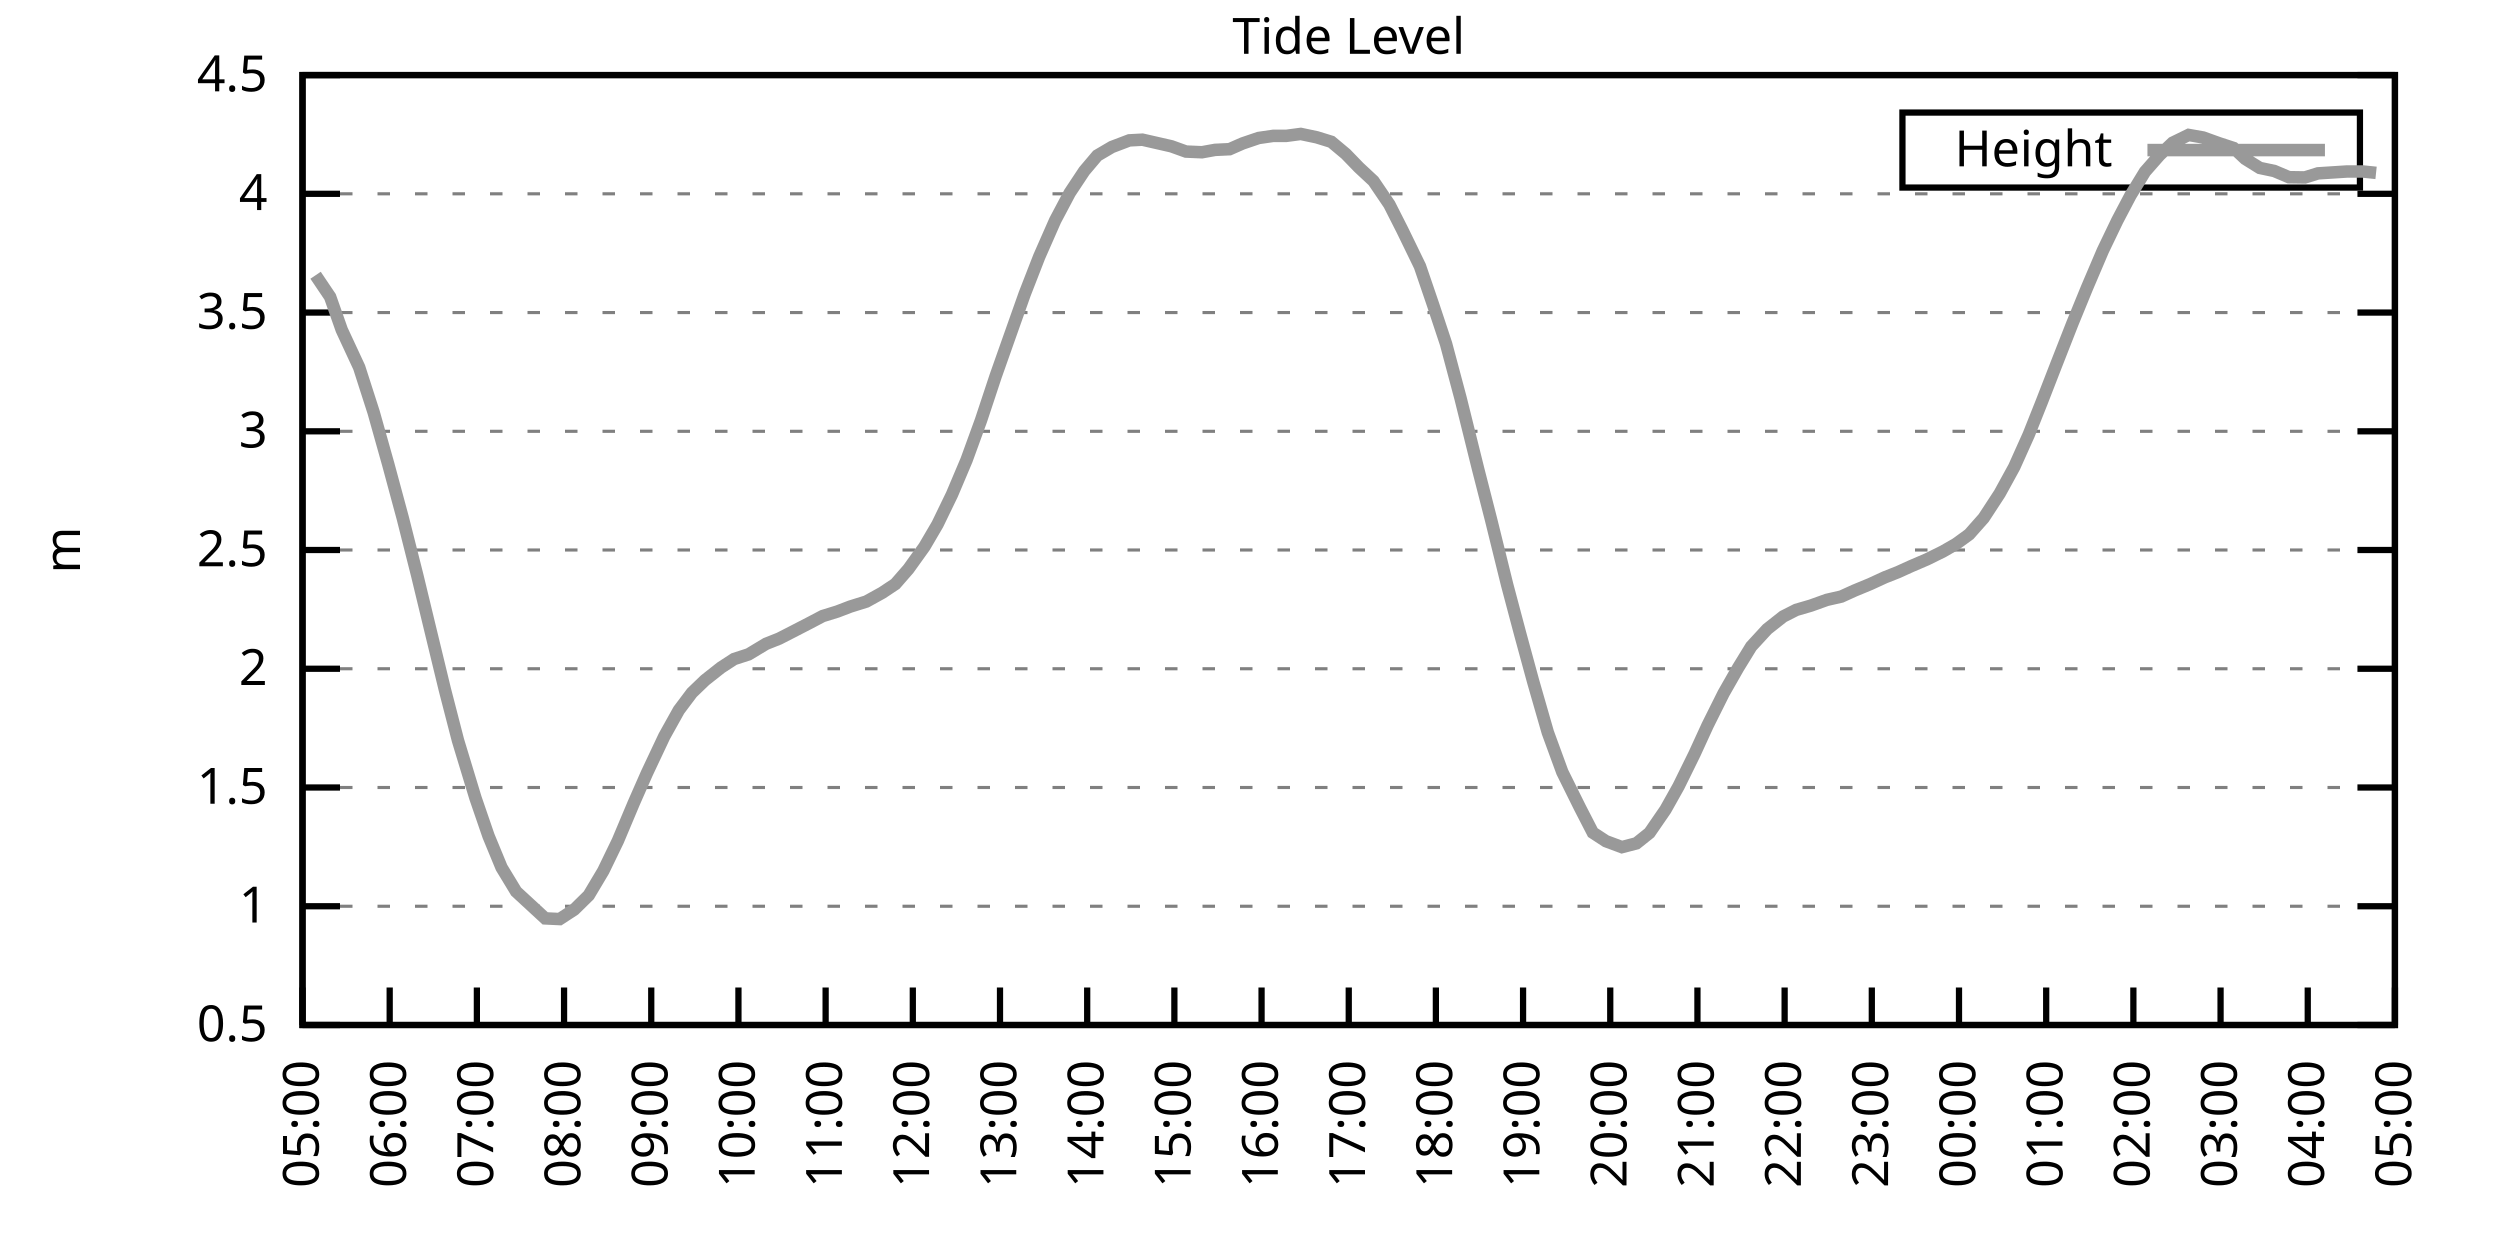
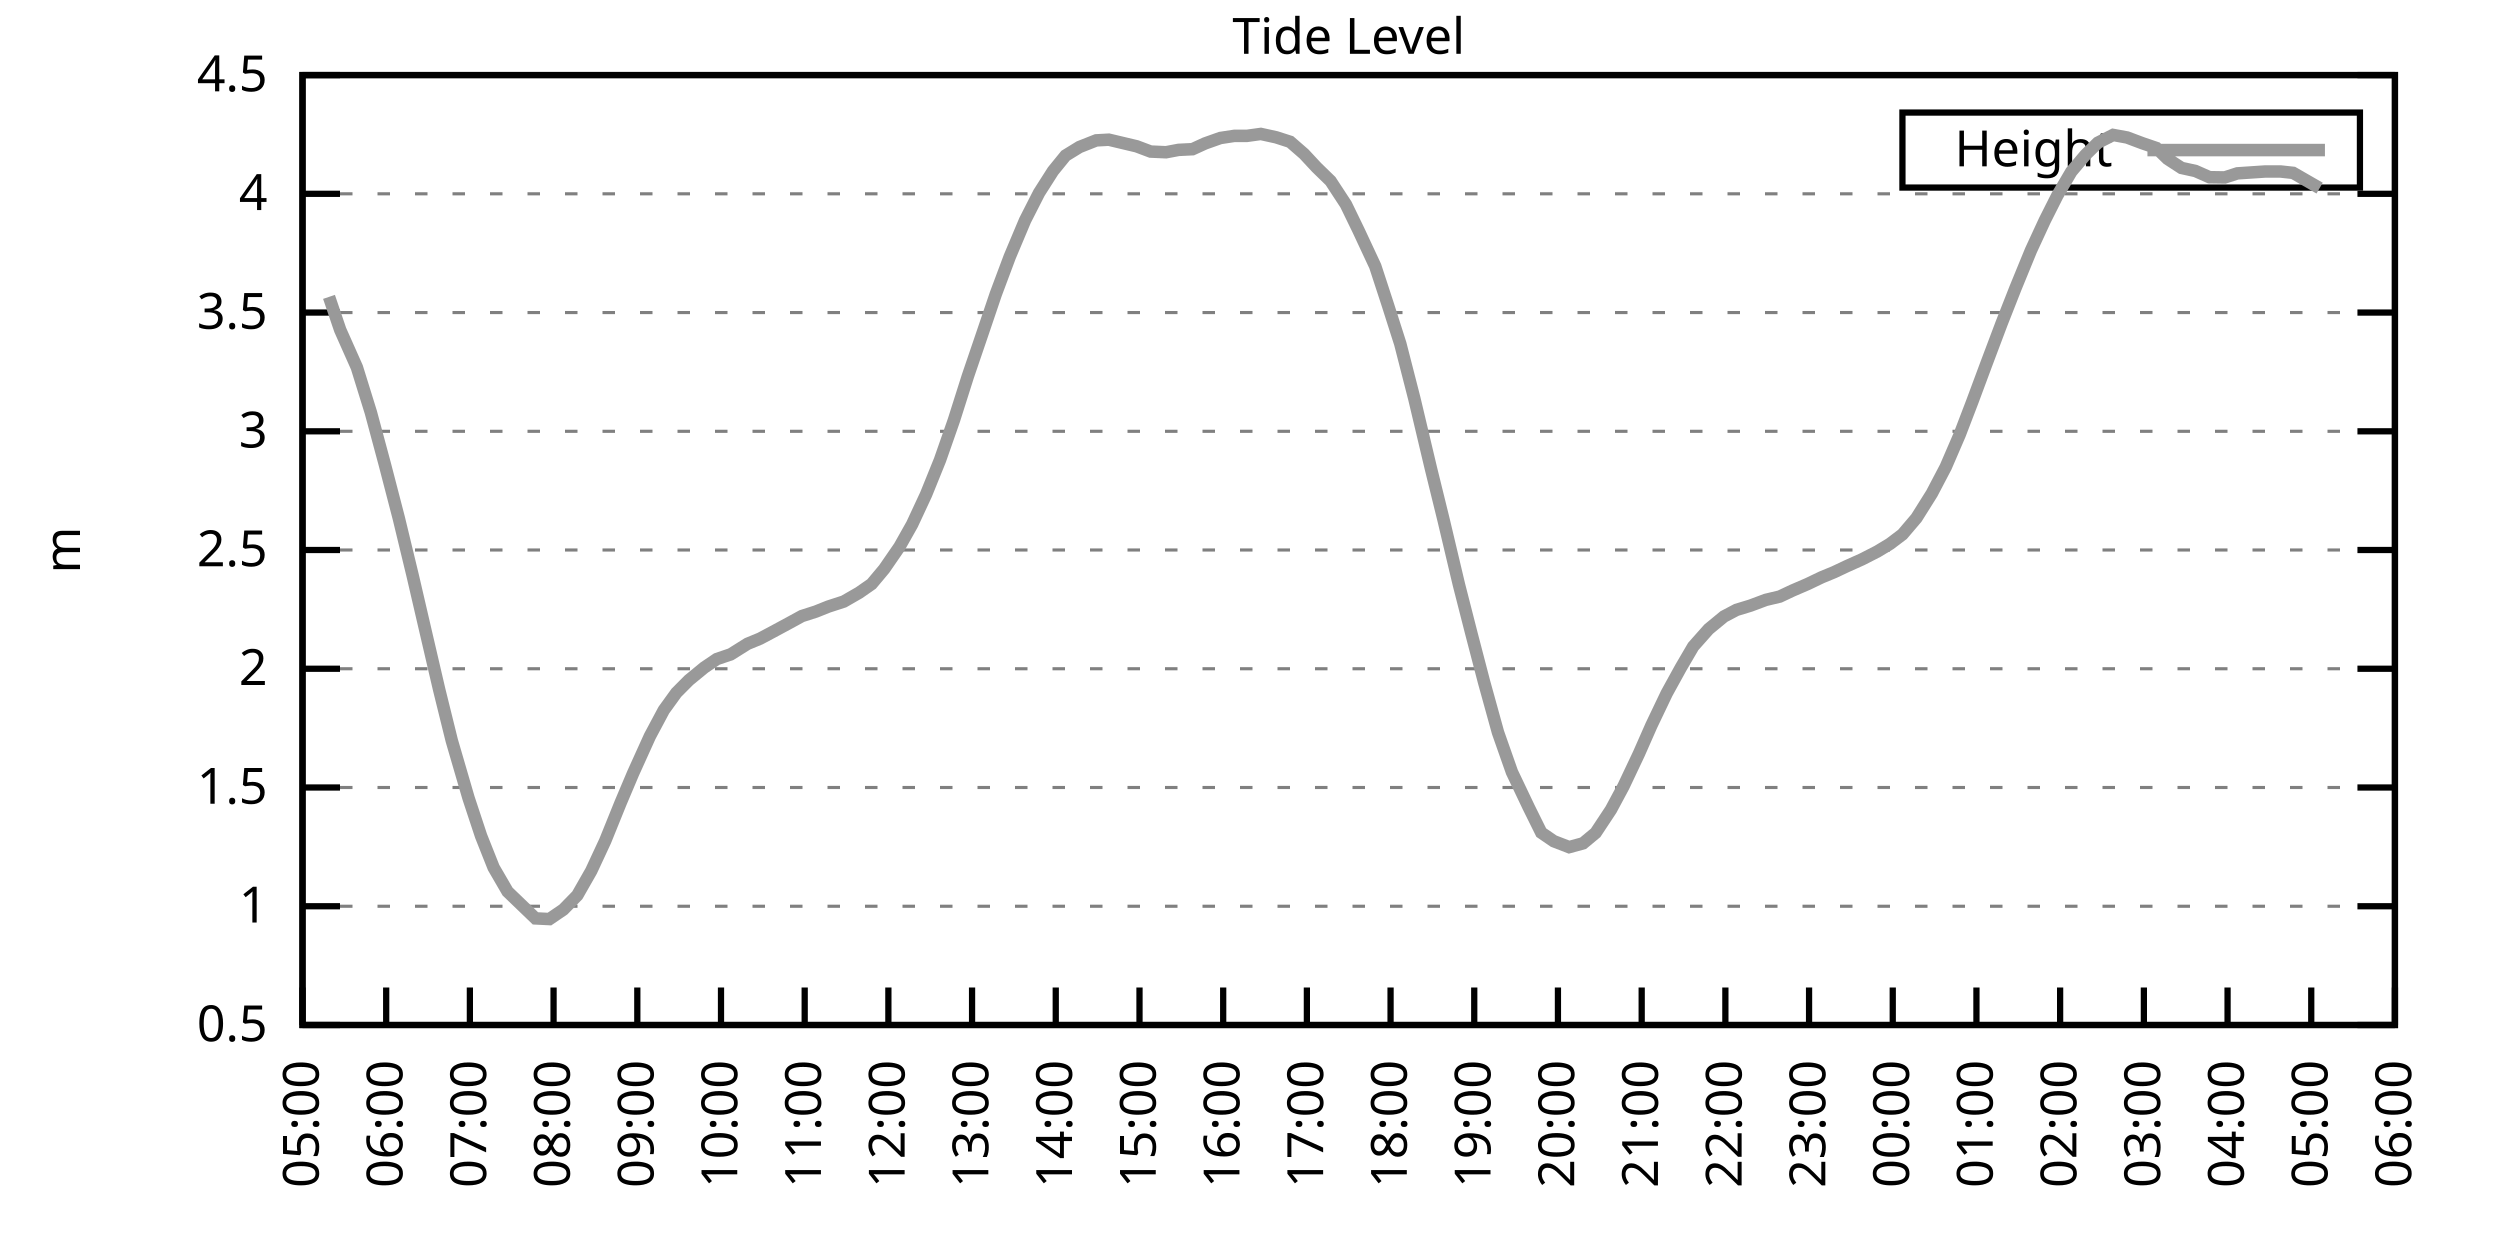
<svg xmlns="http://www.w3.org/2000/svg" xmlns:xlink="http://www.w3.org/1999/xlink" width="400" height="200" viewBox="0 0 400 200">
  <g id="gnuplot_canvas">
    <rect x="0" y="0" width="400" height="200" fill="none" />
    <defs>
      <circle id="gpDot" r="0.5" stroke-width="0.5" stroke="currentColor" />
      <path id="gpPt0" stroke-width="0.333" stroke="currentColor" d="M-1,0 h2 M0,-1 v2" />
      <path id="gpPt1" stroke-width="0.333" stroke="currentColor" d="M-1,-1 L1,1 M1,-1 L-1,1" />
      <path id="gpPt2" stroke-width="0.333" stroke="currentColor" d="M-1,0 L1,0 M0,-1 L0,1 M-1,-1 L1,1 M-1,1 L1,-1" />
      <rect id="gpPt3" stroke-width="0.333" stroke="currentColor" x="-1" y="-1" width="2" height="2" />
      <rect id="gpPt4" stroke-width="0.333" stroke="currentColor" fill="currentColor" x="-1" y="-1" width="2" height="2" />
      <circle id="gpPt5" stroke-width="0.333" stroke="currentColor" cx="0" cy="0" r="1" />
      <use xlink:href="#gpPt5" id="gpPt6" fill="currentColor" stroke="none" />
      <path id="gpPt7" stroke-width="0.333" stroke="currentColor" d="M0,-1.33 L-1.33,0.67 L1.33,0.67 z" />
      <use xlink:href="#gpPt7" id="gpPt8" fill="currentColor" stroke="none" />
      <use xlink:href="#gpPt7" id="gpPt9" stroke="currentColor" transform="rotate(180)" />
      <use xlink:href="#gpPt9" id="gpPt10" fill="currentColor" stroke="none" />
      <use xlink:href="#gpPt3" id="gpPt11" stroke="currentColor" transform="rotate(45)" />
      <use xlink:href="#gpPt11" id="gpPt12" fill="currentColor" stroke="none" />
      <path id="gpPt13" stroke-width="0.333" stroke="currentColor" d="M0,1.330 L1.265,0.411 L0.782,-1.067 L-0.782,-1.076 L-1.265,0.411 z" />
      <use xlink:href="#gpPt13" id="gpPt14" fill="currentColor" stroke="none" />
      <filter id="textbox" filterUnits="objectBoundingBox" x="0" y="0" height="1" width="1">
        <feFlood flood-color="white" flood-opacity="1" result="bgnd" />
        <feComposite in="SourceGraphic" in2="bgnd" operator="atop" />
      </filter>
      <filter id="greybox" filterUnits="objectBoundingBox" x="0" y="0" height="1" width="1">
        <feFlood flood-color="lightgrey" flood-opacity="1" result="grey" />
        <feComposite in="SourceGraphic" in2="grey" operator="atop" />
      </filter>
    </defs>
    <g fill="none" color="white" stroke="currentColor" stroke-width="1.00" stroke-linecap="butt" stroke-linejoin="miter">
</g>
    <g fill="none" color="black" stroke="currentColor" stroke-width="1.00" stroke-linecap="butt" stroke-linejoin="miter">
      <g stroke="none" shape-rendering="crispEdges">
        <polygon fill="rgb(255, 255, 255)" points="48.40,164.00 383.18,164.00 383.18,12.02 48.40,12.02 " />
      </g>
    </g>
    <g fill="none" color="black" stroke="currentColor" stroke-width="1.00" stroke-linecap="butt" stroke-linejoin="miter">
</g>
    <g fill="none" color="black" stroke="black" stroke-width="0.50" stroke-linecap="butt" stroke-linejoin="miter">
</g>
    <g fill="none" color="gray" stroke="currentColor" stroke-width="0.50" stroke-linecap="butt" stroke-linejoin="miter">
      <path stroke="gray" stroke-dasharray="2,4" class="gridline" d="M48.40,164.00 L383.19,164.00  " />
    </g>
    <g fill="none" color="gray" stroke="gray" stroke-width="1.00" stroke-linecap="butt" stroke-linejoin="miter">
</g>
    <g fill="none" color="black" stroke="currentColor" stroke-width="1.00" stroke-linecap="butt" stroke-linejoin="miter">
      <path stroke="black" d="M48.40,164.00 L54.40,164.00 M383.19,164.00 L377.19,164.00  " />
      <g transform="translate(42.80,166.60)" stroke="none" fill="black" font-family="Sans" font-size="8.00" text-anchor="end">
        <text>
          <tspan font-family="Sans"> 0.5</tspan>
        </text>
      </g>
    </g>
    <g fill="none" color="black" stroke="currentColor" stroke-width="1.00" stroke-linecap="butt" stroke-linejoin="miter">
</g>
    <g fill="none" color="black" stroke="black" stroke-width="0.50" stroke-linecap="butt" stroke-linejoin="miter">
</g>
    <g fill="none" color="gray" stroke="currentColor" stroke-width="0.50" stroke-linecap="butt" stroke-linejoin="miter">
      <path stroke="gray" stroke-dasharray="2,4" class="gridline" d="M48.40,145.00 L383.19,145.00  " />
    </g>
    <g fill="none" color="gray" stroke="gray" stroke-width="1.00" stroke-linecap="butt" stroke-linejoin="miter">
</g>
    <g fill="none" color="black" stroke="currentColor" stroke-width="1.00" stroke-linecap="butt" stroke-linejoin="miter">
      <path stroke="black" d="M48.40,145.00 L54.40,145.00 M383.19,145.00 L377.19,145.00  " />
      <g transform="translate(42.80,147.60)" stroke="none" fill="black" font-family="Sans" font-size="8.00" text-anchor="end">
        <text>
          <tspan font-family="Sans"> 1</tspan>
        </text>
      </g>
    </g>
    <g fill="none" color="black" stroke="currentColor" stroke-width="1.00" stroke-linecap="butt" stroke-linejoin="miter">
</g>
    <g fill="none" color="black" stroke="black" stroke-width="0.50" stroke-linecap="butt" stroke-linejoin="miter">
</g>
    <g fill="none" color="gray" stroke="currentColor" stroke-width="0.50" stroke-linecap="butt" stroke-linejoin="miter">
      <path stroke="gray" stroke-dasharray="2,4" class="gridline" d="M48.40,126.00 L383.19,126.00  " />
    </g>
    <g fill="none" color="gray" stroke="gray" stroke-width="1.00" stroke-linecap="butt" stroke-linejoin="miter">
</g>
    <g fill="none" color="black" stroke="currentColor" stroke-width="1.00" stroke-linecap="butt" stroke-linejoin="miter">
      <path stroke="black" d="M48.40,126.00 L54.40,126.00 M383.19,126.00 L377.19,126.00  " />
      <g transform="translate(42.80,128.60)" stroke="none" fill="black" font-family="Sans" font-size="8.00" text-anchor="end">
        <text>
          <tspan font-family="Sans"> 1.5</tspan>
        </text>
      </g>
    </g>
    <g fill="none" color="black" stroke="currentColor" stroke-width="1.00" stroke-linecap="butt" stroke-linejoin="miter">
</g>
    <g fill="none" color="black" stroke="black" stroke-width="0.50" stroke-linecap="butt" stroke-linejoin="miter">
</g>
    <g fill="none" color="gray" stroke="currentColor" stroke-width="0.50" stroke-linecap="butt" stroke-linejoin="miter">
      <path stroke="gray" stroke-dasharray="2,4" class="gridline" d="M48.40,107.00 L383.19,107.00  " />
    </g>
    <g fill="none" color="gray" stroke="gray" stroke-width="1.00" stroke-linecap="butt" stroke-linejoin="miter">
</g>
    <g fill="none" color="black" stroke="currentColor" stroke-width="1.00" stroke-linecap="butt" stroke-linejoin="miter">
      <path stroke="black" d="M48.40,107.00 L54.40,107.00 M383.19,107.00 L377.19,107.00  " />
      <g transform="translate(42.80,109.60)" stroke="none" fill="black" font-family="Sans" font-size="8.00" text-anchor="end">
        <text>
          <tspan font-family="Sans"> 2</tspan>
        </text>
      </g>
    </g>
    <g fill="none" color="black" stroke="currentColor" stroke-width="1.00" stroke-linecap="butt" stroke-linejoin="miter">
</g>
    <g fill="none" color="black" stroke="black" stroke-width="0.50" stroke-linecap="butt" stroke-linejoin="miter">
</g>
    <g fill="none" color="gray" stroke="currentColor" stroke-width="0.50" stroke-linecap="butt" stroke-linejoin="miter">
      <path stroke="gray" stroke-dasharray="2,4" class="gridline" d="M48.40,88.00 L383.19,88.00  " />
    </g>
    <g fill="none" color="gray" stroke="gray" stroke-width="1.00" stroke-linecap="butt" stroke-linejoin="miter">
</g>
    <g fill="none" color="black" stroke="currentColor" stroke-width="1.00" stroke-linecap="butt" stroke-linejoin="miter">
      <path stroke="black" d="M48.40,88.00 L54.40,88.00 M383.19,88.00 L377.19,88.00  " />
      <g transform="translate(42.80,90.60)" stroke="none" fill="black" font-family="Sans" font-size="8.00" text-anchor="end">
        <text>
          <tspan font-family="Sans"> 2.5</tspan>
        </text>
      </g>
    </g>
    <g fill="none" color="black" stroke="currentColor" stroke-width="1.00" stroke-linecap="butt" stroke-linejoin="miter">
</g>
    <g fill="none" color="black" stroke="black" stroke-width="0.50" stroke-linecap="butt" stroke-linejoin="miter">
</g>
    <g fill="none" color="gray" stroke="currentColor" stroke-width="0.50" stroke-linecap="butt" stroke-linejoin="miter">
      <path stroke="gray" stroke-dasharray="2,4" class="gridline" d="M48.40,69.01 L383.19,69.01  " />
    </g>
    <g fill="none" color="gray" stroke="gray" stroke-width="1.00" stroke-linecap="butt" stroke-linejoin="miter">
</g>
    <g fill="none" color="black" stroke="currentColor" stroke-width="1.00" stroke-linecap="butt" stroke-linejoin="miter">
      <path stroke="black" d="M48.40,69.01 L54.40,69.01 M383.19,69.01 L377.19,69.01  " />
      <g transform="translate(42.80,71.61)" stroke="none" fill="black" font-family="Sans" font-size="8.00" text-anchor="end">
        <text>
          <tspan font-family="Sans"> 3</tspan>
        </text>
      </g>
    </g>
    <g fill="none" color="black" stroke="currentColor" stroke-width="1.00" stroke-linecap="butt" stroke-linejoin="miter">
</g>
    <g fill="none" color="black" stroke="black" stroke-width="0.50" stroke-linecap="butt" stroke-linejoin="miter">
</g>
    <g fill="none" color="gray" stroke="currentColor" stroke-width="0.50" stroke-linecap="butt" stroke-linejoin="miter">
      <path stroke="gray" stroke-dasharray="2,4" class="gridline" d="M48.40,50.01 L383.19,50.01  " />
    </g>
    <g fill="none" color="gray" stroke="gray" stroke-width="1.00" stroke-linecap="butt" stroke-linejoin="miter">
</g>
    <g fill="none" color="black" stroke="currentColor" stroke-width="1.00" stroke-linecap="butt" stroke-linejoin="miter">
      <path stroke="black" d="M48.40,50.01 L54.40,50.01 M383.19,50.01 L377.19,50.01  " />
      <g transform="translate(42.80,52.61)" stroke="none" fill="black" font-family="Sans" font-size="8.00" text-anchor="end">
        <text>
          <tspan font-family="Sans"> 3.5</tspan>
        </text>
      </g>
    </g>
    <g fill="none" color="black" stroke="currentColor" stroke-width="1.00" stroke-linecap="butt" stroke-linejoin="miter">
</g>
    <g fill="none" color="black" stroke="black" stroke-width="0.50" stroke-linecap="butt" stroke-linejoin="miter">
</g>
    <g fill="none" color="gray" stroke="currentColor" stroke-width="0.50" stroke-linecap="butt" stroke-linejoin="miter">
      <path stroke="gray" stroke-dasharray="2,4" class="gridline" d="M48.40,31.01 L383.19,31.01  " />
    </g>
    <g fill="none" color="gray" stroke="gray" stroke-width="1.00" stroke-linecap="butt" stroke-linejoin="miter">
</g>
    <g fill="none" color="black" stroke="currentColor" stroke-width="1.00" stroke-linecap="butt" stroke-linejoin="miter">
      <path stroke="black" d="M48.40,31.01 L54.40,31.01 M383.19,31.01 L377.19,31.01  " />
      <g transform="translate(42.80,33.61)" stroke="none" fill="black" font-family="Sans" font-size="8.00" text-anchor="end">
        <text>
          <tspan font-family="Sans"> 4</tspan>
        </text>
      </g>
    </g>
    <g fill="none" color="black" stroke="currentColor" stroke-width="1.00" stroke-linecap="butt" stroke-linejoin="miter">
</g>
    <g fill="none" color="black" stroke="black" stroke-width="0.50" stroke-linecap="butt" stroke-linejoin="miter">
</g>
    <g fill="none" color="gray" stroke="currentColor" stroke-width="0.50" stroke-linecap="butt" stroke-linejoin="miter">
      <path stroke="gray" stroke-dasharray="2,4" class="gridline" d="M48.40,12.01 L383.19,12.01  " />
    </g>
    <g fill="none" color="gray" stroke="gray" stroke-width="1.00" stroke-linecap="butt" stroke-linejoin="miter">
</g>
    <g fill="none" color="black" stroke="currentColor" stroke-width="1.00" stroke-linecap="butt" stroke-linejoin="miter">
      <path stroke="black" d="M48.40,12.01 L54.40,12.01 M383.19,12.01 L377.19,12.01  " />
      <g transform="translate(42.80,14.61)" stroke="none" fill="black" font-family="Sans" font-size="8.00" text-anchor="end">
        <text>
          <tspan font-family="Sans"> 4.5</tspan>
        </text>
      </g>
    </g>
    <g fill="none" color="black" stroke="currentColor" stroke-width="1.00" stroke-linecap="butt" stroke-linejoin="miter">
      <path stroke="black" d="M48.40,164.00 L48.40,158.00  " />
      <g transform="translate(51.00,169.60) rotate(270.00)" stroke="none" fill="black" font-family="Sans" font-size="8.00" text-anchor="end">
        <text>
          <tspan font-family="Sans">05:00</tspan>
        </text>
      </g>
    </g>
    <g fill="none" color="black" stroke="currentColor" stroke-width="1.00" stroke-linecap="butt" stroke-linejoin="miter">
-       <path stroke="black" d="M62.35,164.00 L62.35,158.00  " />
-       <g transform="translate(64.95,169.60) rotate(270.00)" stroke="none" fill="black" font-family="Sans" font-size="8.00" text-anchor="end">
+       <path stroke="black" d="M61.79,164.00 L61.79,158.00  " />
+       <g transform="translate(64.39,169.60) rotate(270.00)" stroke="none" fill="black" font-family="Sans" font-size="8.00" text-anchor="end">
        <text>
          <tspan font-family="Sans">06:00</tspan>
        </text>
      </g>
    </g>
    <g fill="none" color="black" stroke="currentColor" stroke-width="1.00" stroke-linecap="butt" stroke-linejoin="miter">
-       <path stroke="black" d="M76.30,164.00 L76.30,158.00  " />
-       <g transform="translate(78.90,169.60) rotate(270.00)" stroke="none" fill="black" font-family="Sans" font-size="8.00" text-anchor="end">
+       <path stroke="black" d="M75.18,164.00 L75.18,158.00  " />
+       <g transform="translate(77.78,169.60) rotate(270.00)" stroke="none" fill="black" font-family="Sans" font-size="8.00" text-anchor="end">
        <text>
          <tspan font-family="Sans">07:00</tspan>
        </text>
      </g>
    </g>
    <g fill="none" color="black" stroke="currentColor" stroke-width="1.00" stroke-linecap="butt" stroke-linejoin="miter">
-       <path stroke="black" d="M90.25,164.00 L90.25,158.00  " />
-       <g transform="translate(92.85,169.60) rotate(270.00)" stroke="none" fill="black" font-family="Sans" font-size="8.00" text-anchor="end">
+       <path stroke="black" d="M88.57,164.00 L88.57,158.00  " />
+       <g transform="translate(91.17,169.60) rotate(270.00)" stroke="none" fill="black" font-family="Sans" font-size="8.00" text-anchor="end">
        <text>
          <tspan font-family="Sans">08:00</tspan>
        </text>
      </g>
    </g>
    <g fill="none" color="black" stroke="currentColor" stroke-width="1.00" stroke-linecap="butt" stroke-linejoin="miter">
-       <path stroke="black" d="M104.20,164.00 L104.20,158.00  " />
-       <g transform="translate(106.80,169.60) rotate(270.00)" stroke="none" fill="black" font-family="Sans" font-size="8.00" text-anchor="end">
+       <path stroke="black" d="M101.97,164.00 L101.97,158.00  " />
+       <g transform="translate(104.57,169.60) rotate(270.00)" stroke="none" fill="black" font-family="Sans" font-size="8.00" text-anchor="end">
        <text>
          <tspan font-family="Sans">09:00</tspan>
        </text>
      </g>
    </g>
    <g fill="none" color="black" stroke="currentColor" stroke-width="1.00" stroke-linecap="butt" stroke-linejoin="miter">
-       <path stroke="black" d="M118.15,164.00 L118.15,158.00  " />
-       <g transform="translate(120.75,169.60) rotate(270.00)" stroke="none" fill="black" font-family="Sans" font-size="8.00" text-anchor="end">
+       <path stroke="black" d="M115.36,164.00 L115.36,158.00  " />
+       <g transform="translate(117.96,169.60) rotate(270.00)" stroke="none" fill="black" font-family="Sans" font-size="8.00" text-anchor="end">
        <text>
          <tspan font-family="Sans">10:00</tspan>
        </text>
      </g>
    </g>
    <g fill="none" color="black" stroke="currentColor" stroke-width="1.00" stroke-linecap="butt" stroke-linejoin="miter">
-       <path stroke="black" d="M132.10,164.00 L132.10,158.00  " />
-       <g transform="translate(134.70,169.60) rotate(270.00)" stroke="none" fill="black" font-family="Sans" font-size="8.00" text-anchor="end">
+       <path stroke="black" d="M128.75,164.00 L128.75,158.00  " />
+       <g transform="translate(131.35,169.60) rotate(270.00)" stroke="none" fill="black" font-family="Sans" font-size="8.00" text-anchor="end">
        <text>
          <tspan font-family="Sans">11:00</tspan>
        </text>
      </g>
    </g>
    <g fill="none" color="black" stroke="currentColor" stroke-width="1.00" stroke-linecap="butt" stroke-linejoin="miter">
-       <path stroke="black" d="M146.05,164.00 L146.05,158.00  " />
-       <g transform="translate(148.65,169.60) rotate(270.00)" stroke="none" fill="black" font-family="Sans" font-size="8.00" text-anchor="end">
+       <path stroke="black" d="M142.14,164.00 L142.14,158.00  " />
+       <g transform="translate(144.74,169.60) rotate(270.00)" stroke="none" fill="black" font-family="Sans" font-size="8.00" text-anchor="end">
        <text>
          <tspan font-family="Sans">12:00</tspan>
        </text>
      </g>
    </g>
    <g fill="none" color="black" stroke="currentColor" stroke-width="1.00" stroke-linecap="butt" stroke-linejoin="miter">
-       <path stroke="black" d="M160.00,164.00 L160.00,158.00  " />
-       <g transform="translate(162.60,169.60) rotate(270.00)" stroke="none" fill="black" font-family="Sans" font-size="8.00" text-anchor="end">
+       <path stroke="black" d="M155.53,164.00 L155.53,158.00  " />
+       <g transform="translate(158.13,169.60) rotate(270.00)" stroke="none" fill="black" font-family="Sans" font-size="8.00" text-anchor="end">
        <text>
          <tspan font-family="Sans">13:00</tspan>
        </text>
      </g>
    </g>
    <g fill="none" color="black" stroke="currentColor" stroke-width="1.00" stroke-linecap="butt" stroke-linejoin="miter">
-       <path stroke="black" d="M173.95,164.00 L173.95,158.00  " />
-       <g transform="translate(176.55,169.60) rotate(270.00)" stroke="none" fill="black" font-family="Sans" font-size="8.00" text-anchor="end">
+       <path stroke="black" d="M168.92,164.00 L168.92,158.00  " />
+       <g transform="translate(171.52,169.60) rotate(270.00)" stroke="none" fill="black" font-family="Sans" font-size="8.00" text-anchor="end">
        <text>
          <tspan font-family="Sans">14:00</tspan>
        </text>
      </g>
    </g>
    <g fill="none" color="black" stroke="currentColor" stroke-width="1.00" stroke-linecap="butt" stroke-linejoin="miter">
-       <path stroke="black" d="M187.90,164.00 L187.90,158.00  " />
-       <g transform="translate(190.50,169.60) rotate(270.00)" stroke="none" fill="black" font-family="Sans" font-size="8.00" text-anchor="end">
+       <path stroke="black" d="M182.32,164.00 L182.32,158.00  " />
+       <g transform="translate(184.92,169.60) rotate(270.00)" stroke="none" fill="black" font-family="Sans" font-size="8.00" text-anchor="end">
        <text>
          <tspan font-family="Sans">15:00</tspan>
        </text>
      </g>
    </g>
    <g fill="none" color="black" stroke="currentColor" stroke-width="1.00" stroke-linecap="butt" stroke-linejoin="miter">
-       <path stroke="black" d="M201.85,164.00 L201.85,158.00  " />
-       <g transform="translate(204.45,169.60) rotate(270.00)" stroke="none" fill="black" font-family="Sans" font-size="8.00" text-anchor="end">
+       <path stroke="black" d="M195.71,164.00 L195.71,158.00  " />
+       <g transform="translate(198.31,169.60) rotate(270.00)" stroke="none" fill="black" font-family="Sans" font-size="8.00" text-anchor="end">
        <text>
          <tspan font-family="Sans">16:00</tspan>
        </text>
      </g>
    </g>
    <g fill="none" color="black" stroke="currentColor" stroke-width="1.00" stroke-linecap="butt" stroke-linejoin="miter">
-       <path stroke="black" d="M215.80,164.00 L215.80,158.00  " />
-       <g transform="translate(218.40,169.60) rotate(270.00)" stroke="none" fill="black" font-family="Sans" font-size="8.00" text-anchor="end">
+       <path stroke="black" d="M209.10,164.00 L209.10,158.00  " />
+       <g transform="translate(211.70,169.60) rotate(270.00)" stroke="none" fill="black" font-family="Sans" font-size="8.00" text-anchor="end">
        <text>
          <tspan font-family="Sans">17:00</tspan>
        </text>
      </g>
    </g>
    <g fill="none" color="black" stroke="currentColor" stroke-width="1.00" stroke-linecap="butt" stroke-linejoin="miter">
-       <path stroke="black" d="M229.74,164.00 L229.74,158.00  " />
-       <g transform="translate(232.34,169.60) rotate(270.00)" stroke="none" fill="black" font-family="Sans" font-size="8.00" text-anchor="end">
+       <path stroke="black" d="M222.49,164.00 L222.49,158.00  " />
+       <g transform="translate(225.09,169.60) rotate(270.00)" stroke="none" fill="black" font-family="Sans" font-size="8.00" text-anchor="end">
        <text>
          <tspan font-family="Sans">18:00</tspan>
        </text>
      </g>
    </g>
    <g fill="none" color="black" stroke="currentColor" stroke-width="1.00" stroke-linecap="butt" stroke-linejoin="miter">
-       <path stroke="black" d="M243.69,164.00 L243.69,158.00  " />
-       <g transform="translate(246.29,169.60) rotate(270.00)" stroke="none" fill="black" font-family="Sans" font-size="8.00" text-anchor="end">
+       <path stroke="black" d="M235.88,164.00 L235.88,158.00  " />
+       <g transform="translate(238.48,169.60) rotate(270.00)" stroke="none" fill="black" font-family="Sans" font-size="8.00" text-anchor="end">
        <text>
          <tspan font-family="Sans">19:00</tspan>
        </text>
      </g>
    </g>
    <g fill="none" color="black" stroke="currentColor" stroke-width="1.00" stroke-linecap="butt" stroke-linejoin="miter">
-       <path stroke="black" d="M257.64,164.00 L257.64,158.00  " />
-       <g transform="translate(260.24,169.60) rotate(270.00)" stroke="none" fill="black" font-family="Sans" font-size="8.00" text-anchor="end">
+       <path stroke="black" d="M249.27,164.00 L249.27,158.00  " />
+       <g transform="translate(251.87,169.60) rotate(270.00)" stroke="none" fill="black" font-family="Sans" font-size="8.00" text-anchor="end">
        <text>
          <tspan font-family="Sans">20:00</tspan>
        </text>
      </g>
    </g>
    <g fill="none" color="black" stroke="currentColor" stroke-width="1.00" stroke-linecap="butt" stroke-linejoin="miter">
-       <path stroke="black" d="M271.59,164.00 L271.59,158.00  " />
-       <g transform="translate(274.19,169.60) rotate(270.00)" stroke="none" fill="black" font-family="Sans" font-size="8.00" text-anchor="end">
+       <path stroke="black" d="M262.67,164.00 L262.67,158.00  " />
+       <g transform="translate(265.27,169.60) rotate(270.00)" stroke="none" fill="black" font-family="Sans" font-size="8.00" text-anchor="end">
        <text>
          <tspan font-family="Sans">21:00</tspan>
        </text>
      </g>
    </g>
    <g fill="none" color="black" stroke="currentColor" stroke-width="1.00" stroke-linecap="butt" stroke-linejoin="miter">
-       <path stroke="black" d="M285.54,164.00 L285.54,158.00  " />
-       <g transform="translate(288.14,169.60) rotate(270.00)" stroke="none" fill="black" font-family="Sans" font-size="8.00" text-anchor="end">
+       <path stroke="black" d="M276.06,164.00 L276.06,158.00  " />
+       <g transform="translate(278.66,169.60) rotate(270.00)" stroke="none" fill="black" font-family="Sans" font-size="8.00" text-anchor="end">
        <text>
          <tspan font-family="Sans">22:00</tspan>
        </text>
      </g>
    </g>
    <g fill="none" color="black" stroke="currentColor" stroke-width="1.00" stroke-linecap="butt" stroke-linejoin="miter">
-       <path stroke="black" d="M299.49,164.00 L299.49,158.00  " />
-       <g transform="translate(302.09,169.60) rotate(270.00)" stroke="none" fill="black" font-family="Sans" font-size="8.00" text-anchor="end">
+       <path stroke="black" d="M289.45,164.00 L289.45,158.00  " />
+       <g transform="translate(292.05,169.60) rotate(270.00)" stroke="none" fill="black" font-family="Sans" font-size="8.00" text-anchor="end">
        <text>
          <tspan font-family="Sans">23:00</tspan>
        </text>
      </g>
    </g>
    <g fill="none" color="black" stroke="currentColor" stroke-width="1.00" stroke-linecap="butt" stroke-linejoin="miter">
-       <path stroke="black" d="M313.44,164.00 L313.44,158.00  " />
-       <g transform="translate(316.04,169.60) rotate(270.00)" stroke="none" fill="black" font-family="Sans" font-size="8.00" text-anchor="end">
+       <path stroke="black" d="M302.84,164.00 L302.84,158.00  " />
+       <g transform="translate(305.44,169.60) rotate(270.00)" stroke="none" fill="black" font-family="Sans" font-size="8.00" text-anchor="end">
        <text>
          <tspan font-family="Sans">00:00</tspan>
        </text>
      </g>
    </g>
    <g fill="none" color="black" stroke="currentColor" stroke-width="1.00" stroke-linecap="butt" stroke-linejoin="miter">
-       <path stroke="black" d="M327.39,164.00 L327.39,158.00  " />
-       <g transform="translate(329.99,169.60) rotate(270.00)" stroke="none" fill="black" font-family="Sans" font-size="8.00" text-anchor="end">
+       <path stroke="black" d="M316.23,164.00 L316.23,158.00  " />
+       <g transform="translate(318.83,169.60) rotate(270.00)" stroke="none" fill="black" font-family="Sans" font-size="8.00" text-anchor="end">
        <text>
          <tspan font-family="Sans">01:00</tspan>
        </text>
      </g>
    </g>
    <g fill="none" color="black" stroke="currentColor" stroke-width="1.00" stroke-linecap="butt" stroke-linejoin="miter">
-       <path stroke="black" d="M341.34,164.00 L341.34,158.00  " />
-       <g transform="translate(343.94,169.60) rotate(270.00)" stroke="none" fill="black" font-family="Sans" font-size="8.00" text-anchor="end">
+       <path stroke="black" d="M329.62,164.00 L329.62,158.00  " />
+       <g transform="translate(332.22,169.60) rotate(270.00)" stroke="none" fill="black" font-family="Sans" font-size="8.00" text-anchor="end">
        <text>
          <tspan font-family="Sans">02:00</tspan>
        </text>
      </g>
    </g>
    <g fill="none" color="black" stroke="currentColor" stroke-width="1.00" stroke-linecap="butt" stroke-linejoin="miter">
-       <path stroke="black" d="M355.29,164.00 L355.29,158.00  " />
-       <g transform="translate(357.89,169.60) rotate(270.00)" stroke="none" fill="black" font-family="Sans" font-size="8.00" text-anchor="end">
+       <path stroke="black" d="M343.02,164.00 L343.02,158.00  " />
+       <g transform="translate(345.62,169.60) rotate(270.00)" stroke="none" fill="black" font-family="Sans" font-size="8.00" text-anchor="end">
        <text>
          <tspan font-family="Sans">03:00</tspan>
        </text>
      </g>
    </g>
    <g fill="none" color="black" stroke="currentColor" stroke-width="1.00" stroke-linecap="butt" stroke-linejoin="miter">
-       <path stroke="black" d="M369.24,164.00 L369.24,158.00  " />
-       <g transform="translate(371.84,169.60) rotate(270.00)" stroke="none" fill="black" font-family="Sans" font-size="8.00" text-anchor="end">
+       <path stroke="black" d="M356.41,164.00 L356.41,158.00  " />
+       <g transform="translate(359.01,169.60) rotate(270.00)" stroke="none" fill="black" font-family="Sans" font-size="8.00" text-anchor="end">
        <text>
          <tspan font-family="Sans">04:00</tspan>
+         </text>
+       </g>
+     </g>
+     <g fill="none" color="black" stroke="currentColor" stroke-width="1.00" stroke-linecap="butt" stroke-linejoin="miter">
+       <path stroke="black" d="M369.80,164.00 L369.80,158.00  " />
+       <g transform="translate(372.40,169.60) rotate(270.00)" stroke="none" fill="black" font-family="Sans" font-size="8.00" text-anchor="end">
+         <text>
+           <tspan font-family="Sans">05:00</tspan>
        </text>
      </g>
    </g>
    <g fill="none" color="black" stroke="currentColor" stroke-width="1.00" stroke-linecap="butt" stroke-linejoin="miter">
      <path stroke="black" d="M383.19,164.00 L383.19,158.00  " />
      <g transform="translate(385.79,169.60) rotate(270.00)" stroke="none" fill="black" font-family="Sans" font-size="8.00" text-anchor="end">
        <text>
-           <tspan font-family="Sans">05:00</tspan>
+           <tspan font-family="Sans">06:00</tspan>
        </text>
      </g>
    </g>
    <g fill="none" color="black" stroke="currentColor" stroke-width="1.00" stroke-linecap="butt" stroke-linejoin="miter">
</g>
    <g fill="none" color="black" stroke="currentColor" stroke-width="1.00" stroke-linecap="butt" stroke-linejoin="miter">
      <path stroke="black" d="M48.40,12.01 L48.40,164.00 L383.19,164.00 L383.19,12.01 L48.40,12.01 Z  " />
    </g>
    <g fill="none" color="black" stroke="currentColor" stroke-width="1.00" stroke-linecap="butt" stroke-linejoin="miter">
</g>
    <g fill="none" color="black" stroke="currentColor" stroke-width="1.00" stroke-linecap="butt" stroke-linejoin="miter">
      <path stroke="black" d="M304.39,30.01 L304.39,18.01 L377.59,18.01 L377.59,30.01 L304.39,30.01 Z  " />
    </g>
    <g id="Tide_level_plot_1">
      <g fill="none" color="white" stroke="black" stroke-width="2.00" stroke-linecap="butt" stroke-linejoin="miter">
</g>
      <g fill="none" color="black" stroke="currentColor" stroke-width="2.00" stroke-linecap="butt" stroke-linejoin="miter">
        <g transform="translate(337.99,26.61)" stroke="none" fill="black" font-family="Sans" font-size="8.00" text-anchor="end">
          <text>
            <tspan font-family="Sans">Height</tspan>
          </text>
        </g>
      </g>
      <g fill="none" color="black" stroke="currentColor" stroke-width="2.00" stroke-linecap="butt" stroke-linejoin="miter">
-         <path stroke="rgb(153, 153, 153)" d="M343.59,24.01 L371.99,24.01 M50.49,44.04 L52.82,47.50 L54.68,52.78 L57.47,58.78 L59.79,66.00 L62.12,74.29   L64.44,82.88 L66.77,92.11 L68.86,100.77 L71.18,110.35 L73.28,118.48 L76.07,127.67 L78.16,133.75 L80.25,138.81   L82.58,142.65 L87.23,146.94 L89.55,147.05 L91.88,145.53 L94.20,143.25 L96.53,139.34 L98.85,134.55 L101.41,128.47   L103.50,123.72 L106.29,117.80 L108.62,113.62 L110.71,110.84 L112.80,108.83 L115.36,106.81 L117.45,105.45 L119.78,104.69   L122.57,103.01 L124.66,102.18 L126.75,101.11 L129.54,99.67 L131.63,98.57 L133.96,97.85 L136.05,97.05 L138.61,96.25   L141.16,94.84 L143.26,93.44 L145.35,91.04 L147.91,87.47 L150.00,83.90 L152.32,79.11 L154.65,73.60 L156.97,67.22   L159.30,60.19 L161.62,53.62 L163.95,47.04 L166.27,41.08 L168.83,35.26 L171.16,30.86 L173.48,27.36 L175.57,24.89   L177.90,23.52 L180.69,22.46 L182.78,22.35 L185.11,22.88 L187.43,23.41 L189.76,24.25 L192.31,24.36 L194.41,23.98   L196.73,23.87 L198.82,22.95 L201.38,22.08 L203.71,21.74 L205.80,21.74 L208.12,21.43 L210.68,21.97 L213.01,22.69   L215.33,24.63 L217.42,26.79 L219.75,28.96 L222.30,32.72 L224.40,36.86 L227.19,42.60 L229.28,48.72 L231.37,55.02   L233.70,63.76 L236.49,75.01 L238.58,83.18 L241.14,93.55 L243.23,101.42 L245.32,109.09 L247.65,117.19 L249.97,123.53   L252.76,129.16 L254.85,133.22 L256.95,134.59 L259.50,135.54 L261.83,134.93 L263.92,133.26 L266.48,129.54 L268.57,125.81   L271.13,120.61 L273.22,116.05 L275.78,110.92 L278.10,106.85 L280.20,103.43 L282.75,100.66 L285.31,98.64 L287.40,97.58   L289.73,96.90 L292.29,95.98 L294.61,95.45 L296.70,94.50 L299.26,93.44 L301.58,92.37 L303.68,91.54 L305.77,90.59   L308.33,89.49 L310.88,88.23 L312.98,87.02 L315.07,85.50 L317.39,82.88 L319.95,78.96 L322.28,74.71 L324.60,69.54   L326.69,64.29 L329.02,58.29 L331.58,51.76 L333.90,46.09 L336.46,40.09 L338.78,35.26 L340.88,31.27 L343.20,27.47   L345.53,24.82 L347.62,22.84 L350.18,21.59 L352.50,22.00 L355.06,22.92 L357.38,23.68 L359.24,25.42 L361.57,26.87   L363.89,27.36 L366.22,28.35 L368.78,28.39 L370.87,27.74 L373.19,27.59 L375.52,27.44 L378.08,27.44 L380.17,27.66    " />
+         <path stroke="rgb(153, 153, 153)" d="M343.59,24.01 L371.99,24.01 M52.64,47.50 L54.43,52.78 L57.10,58.78 L59.34,66.00 L61.57,74.29 L63.80,82.88   L66.03,92.11 L68.04,100.77 L70.27,110.35 L72.28,118.48 L74.96,127.67 L76.97,133.75 L78.98,138.81 L81.21,142.65   L85.67,146.94 L87.91,147.05 L90.14,145.53 L92.37,143.25 L94.60,139.34 L96.83,134.55 L99.29,128.47 L101.30,123.72   L103.98,117.80 L106.21,113.62 L108.22,110.84 L110.22,108.83 L112.68,106.81 L114.69,105.45 L116.92,104.69 L119.60,103.01   L121.61,102.18 L123.62,101.11 L126.29,99.67 L128.30,98.57 L130.54,97.85 L132.54,97.05 L135.00,96.25 L137.45,94.84   L139.46,93.44 L141.47,91.04 L143.93,87.47 L145.94,83.90 L148.17,79.11 L150.40,73.60 L152.63,67.22 L154.86,60.19   L157.10,53.62 L159.33,47.04 L161.56,41.08 L164.01,35.26 L166.25,30.86 L168.48,27.36 L170.49,24.89 L172.72,23.52   L175.40,22.46 L177.41,22.35 L179.64,22.88 L181.87,23.41 L184.10,24.25 L186.56,24.36 L188.57,23.98 L190.80,23.87   L192.81,22.95 L195.26,22.08 L197.49,21.74 L199.50,21.74 L201.73,21.43 L204.19,21.97 L206.42,22.69 L208.65,24.63   L210.66,26.79 L212.89,28.96 L215.35,32.72 L217.36,36.86 L220.04,42.60 L222.04,48.72 L224.05,55.02 L226.29,63.76   L228.96,75.01 L230.97,83.18 L233.43,93.55 L235.44,101.42 L237.44,109.09 L239.68,117.19 L241.91,123.53 L244.59,129.16   L246.60,133.22 L248.60,134.59 L251.06,135.54 L253.29,134.93 L255.30,133.26 L257.76,129.54 L259.76,125.81 L262.22,120.61   L264.23,116.05 L266.68,110.92 L268.92,106.85 L270.92,103.43 L273.38,100.66 L275.83,98.64 L277.84,97.58 L280.07,96.90   L282.53,95.98 L284.76,95.45 L286.77,94.50 L289.23,93.44 L291.46,92.37 L293.47,91.54 L295.48,90.59 L297.93,89.49   L300.39,88.23 L302.39,87.02 L304.40,85.50 L306.63,82.88 L309.09,78.96 L311.32,74.71 L313.55,69.54 L315.56,64.29   L317.79,58.29 L320.25,51.76 L322.48,46.09 L324.94,40.09 L327.17,35.26 L329.18,31.27 L331.41,27.47 L333.64,24.82   L335.65,22.84 L338.10,21.59 L340.34,22.00 L342.79,22.92 L345.02,23.68 L346.81,25.42 L349.04,26.87 L351.27,27.36   L353.51,28.35 L355.96,28.39 L357.97,27.74 L360.20,27.59 L362.43,27.44 L364.89,27.44 L366.90,27.66 L371.14,30.10    " />
      </g>
    </g>
    <g fill="none" color="black" stroke="currentColor" stroke-width="2.00" stroke-linecap="butt" stroke-linejoin="miter">
</g>
    <g fill="none" color="black" stroke="black" stroke-width="1.00" stroke-linecap="butt" stroke-linejoin="miter">
</g>
    <g fill="none" color="black" stroke="currentColor" stroke-width="1.00" stroke-linecap="butt" stroke-linejoin="miter">
      <path stroke="black" d="M48.40,12.01 L48.40,164.00 L383.19,164.00 L383.19,12.01 L48.40,12.01 Z  " />
      <g transform="translate(12.80,88.01) rotate(270.00)" stroke="none" fill="black" font-family="Sans" font-size="8.00" text-anchor="middle">
        <text>
          <tspan font-family="Sans">m</tspan>
        </text>
      </g>
    </g>
    <g fill="none" color="black" stroke="currentColor" stroke-width="1.00" stroke-linecap="butt" stroke-linejoin="miter">
</g>
    <g fill="none" color="black" stroke="currentColor" stroke-width="1.00" stroke-linecap="butt" stroke-linejoin="miter">
      <g transform="translate(215.79,8.61)" stroke="none" fill="black" font-family="Sans" font-size="8.00" text-anchor="middle">
        <text>
          <tspan font-family="Sans">Tide Level</tspan>
        </text>
      </g>
    </g>
    <g fill="none" color="black" stroke="currentColor" stroke-width="1.00" stroke-linecap="butt" stroke-linejoin="miter">
</g>
  </g>
</svg>
